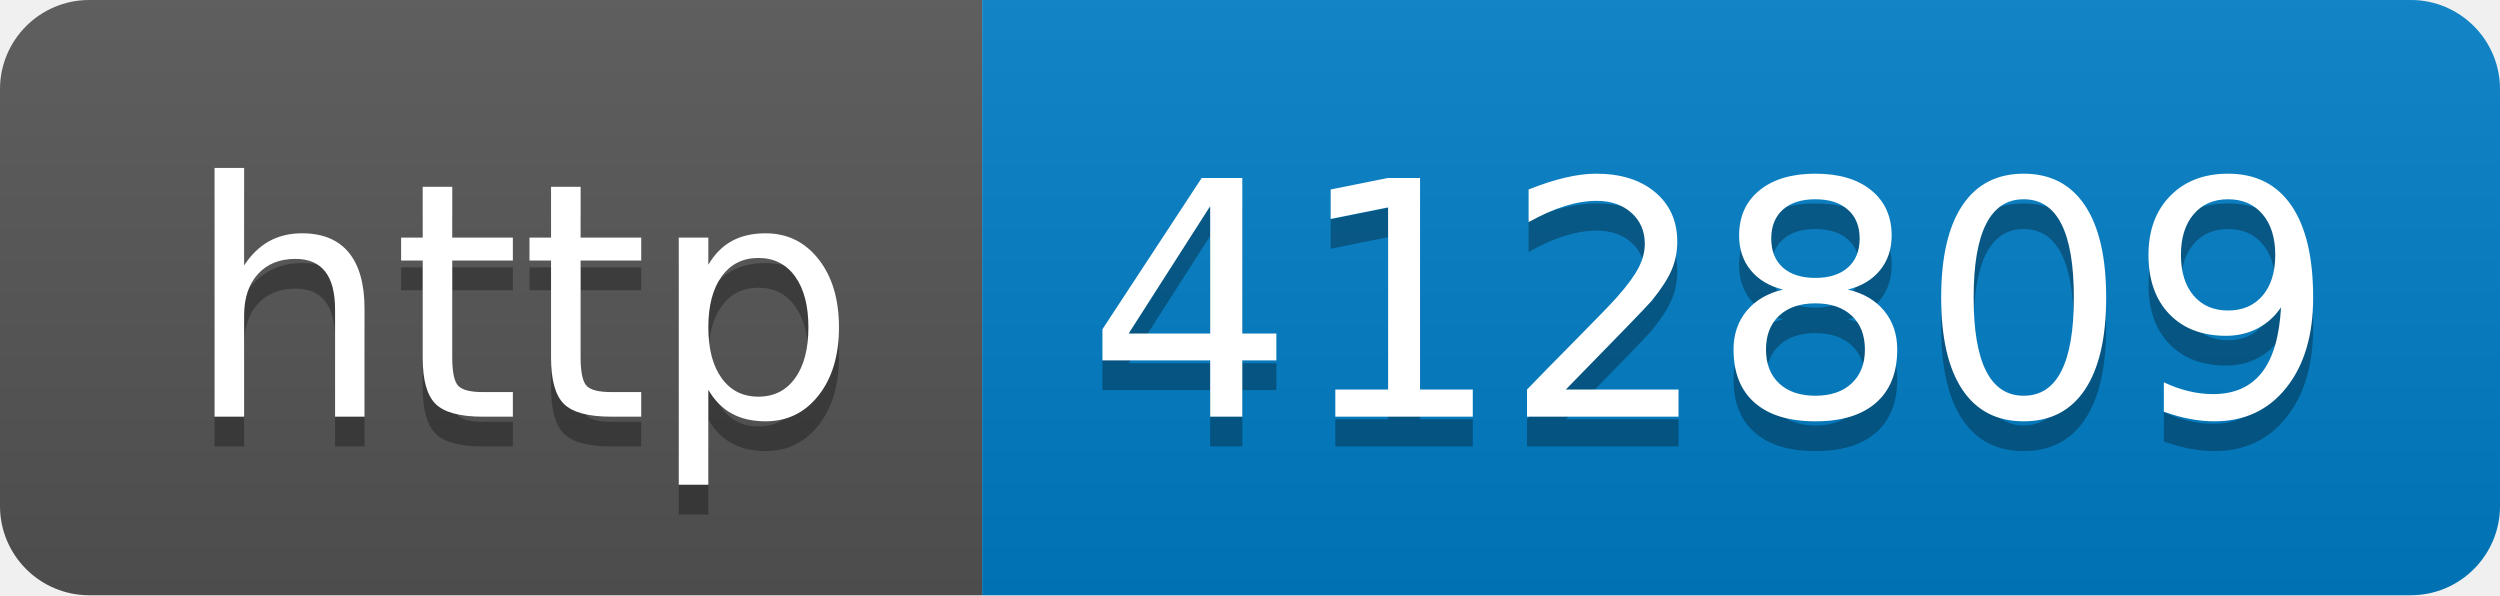
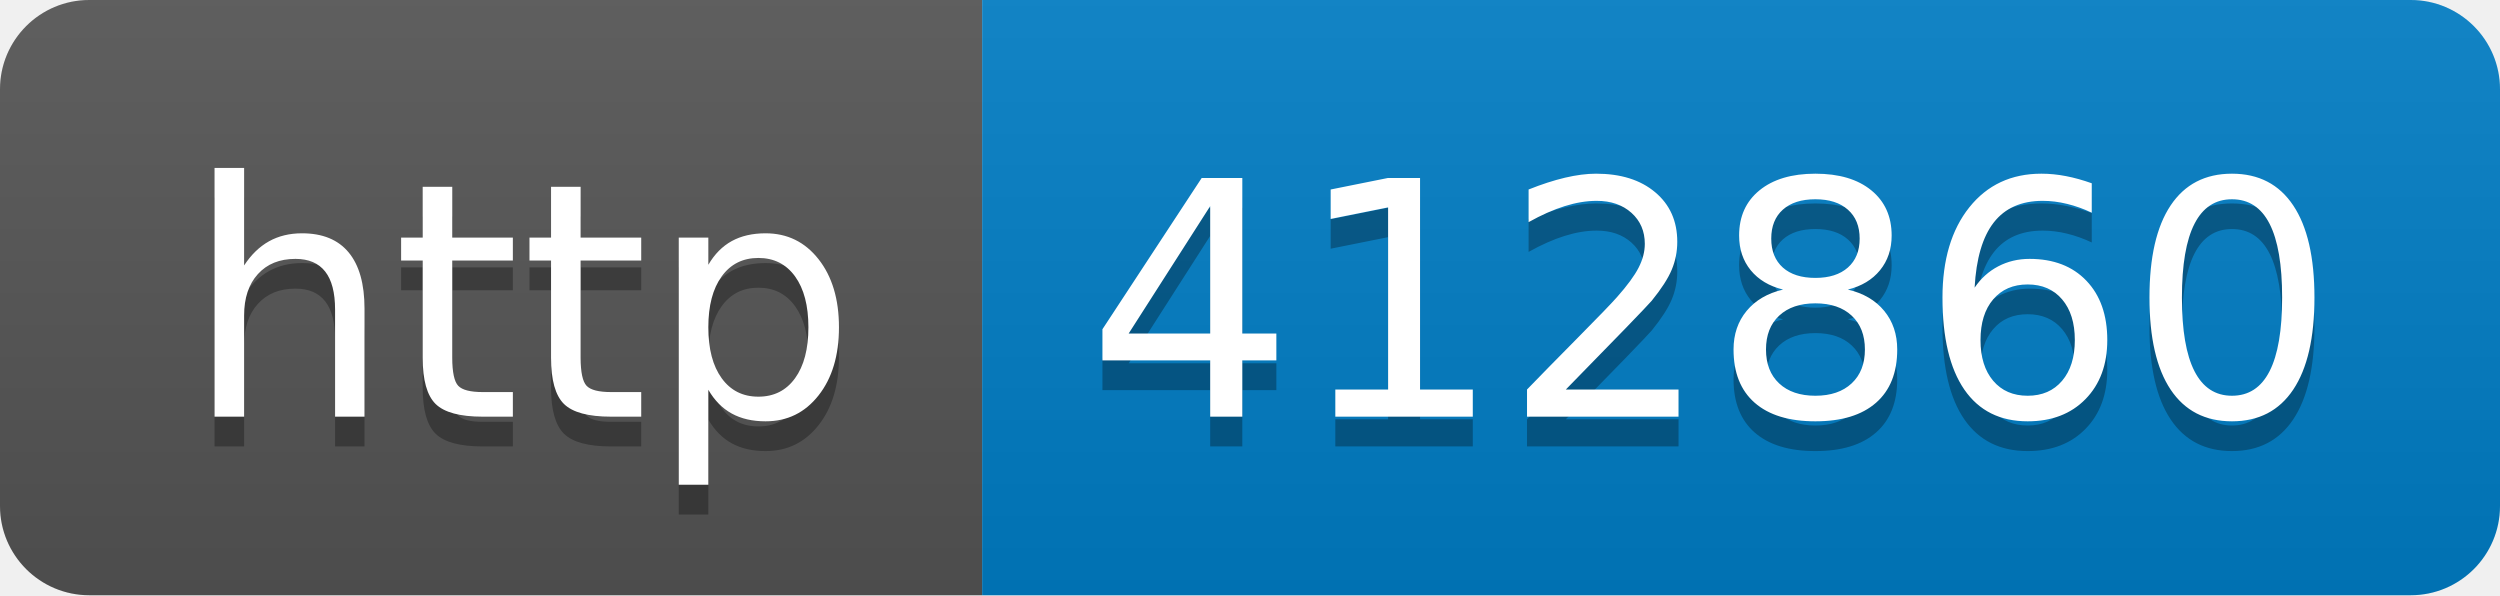
- <svg xmlns="http://www.w3.org/2000/svg" width="84" height="20" role="img" aria-label="http: 412809">
+ <svg xmlns="http://www.w3.org/2000/svg" width="84" height="20" role="img" aria-label="http: 412860">
  <linearGradient id="s" x2="0" y2="100%">
    <stop offset="0" stop-color="#bbb" stop-opacity=".1" />
    <stop offset="1" stop-opacity=".1" />
  </linearGradient>
  <clipPath id="r">
    <rect width="84" height="20" rx="3" fill="#fff" />
  </clipPath>
  <g clip-path="url(#r)">
    <rect width="33" height="20" fill="#555" />
    <rect x="33" width="51" height="20" fill="#007ec6" />
    <rect width="84" height="20" fill="url(#s)" />
  </g>
  <g fill="#fff" text-anchor="middle" font-family="Verdana,Geneva,DejaVu Sans,sans-serif" text-rendering="geometricPrecision" font-size="110">
    <text aria-hidden="true" x="175" y="150" fill="#010101" fill-opacity=".3" transform="scale(.1)" textLength="230">http</text>
    <text x="175" y="140" transform="scale(.1)" fill="#fff" textLength="230">http</text>
-     <text aria-hidden="true" x="575" y="150" fill="#010101" fill-opacity=".3" transform="scale(.1)" textLength="410">412809</text>
-     <text x="575" y="140" transform="scale(.1)" fill="#fff" textLength="410">412809</text>
+     <text aria-hidden="true" x="575" y="150" fill="#010101" fill-opacity=".3" transform="scale(.1)" textLength="410">412860</text>
+     <text x="575" y="140" transform="scale(.1)" fill="#fff" textLength="410">412860</text>
  </g>
</svg>
